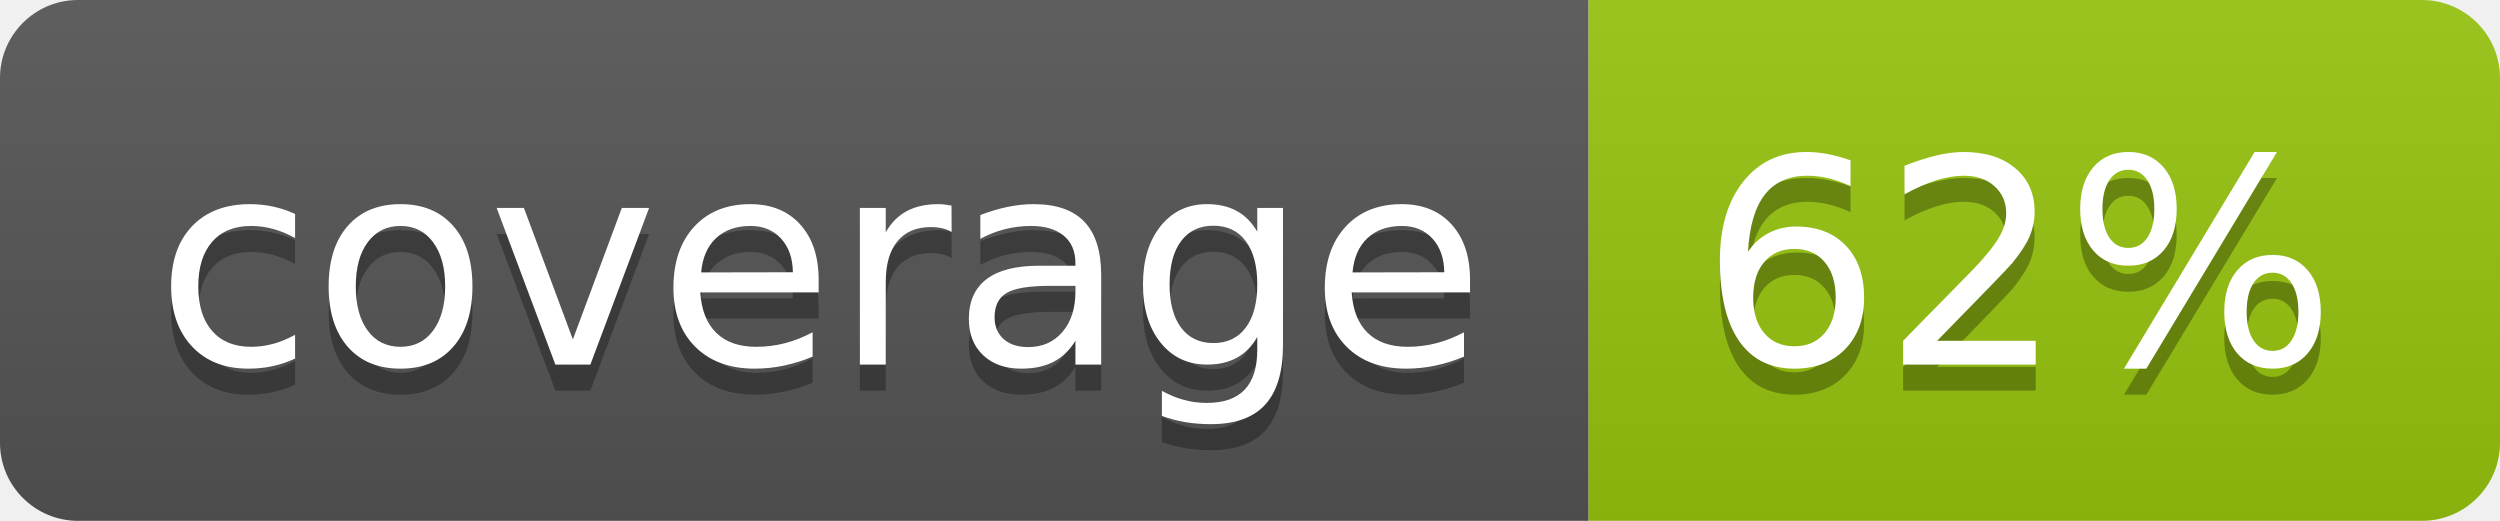
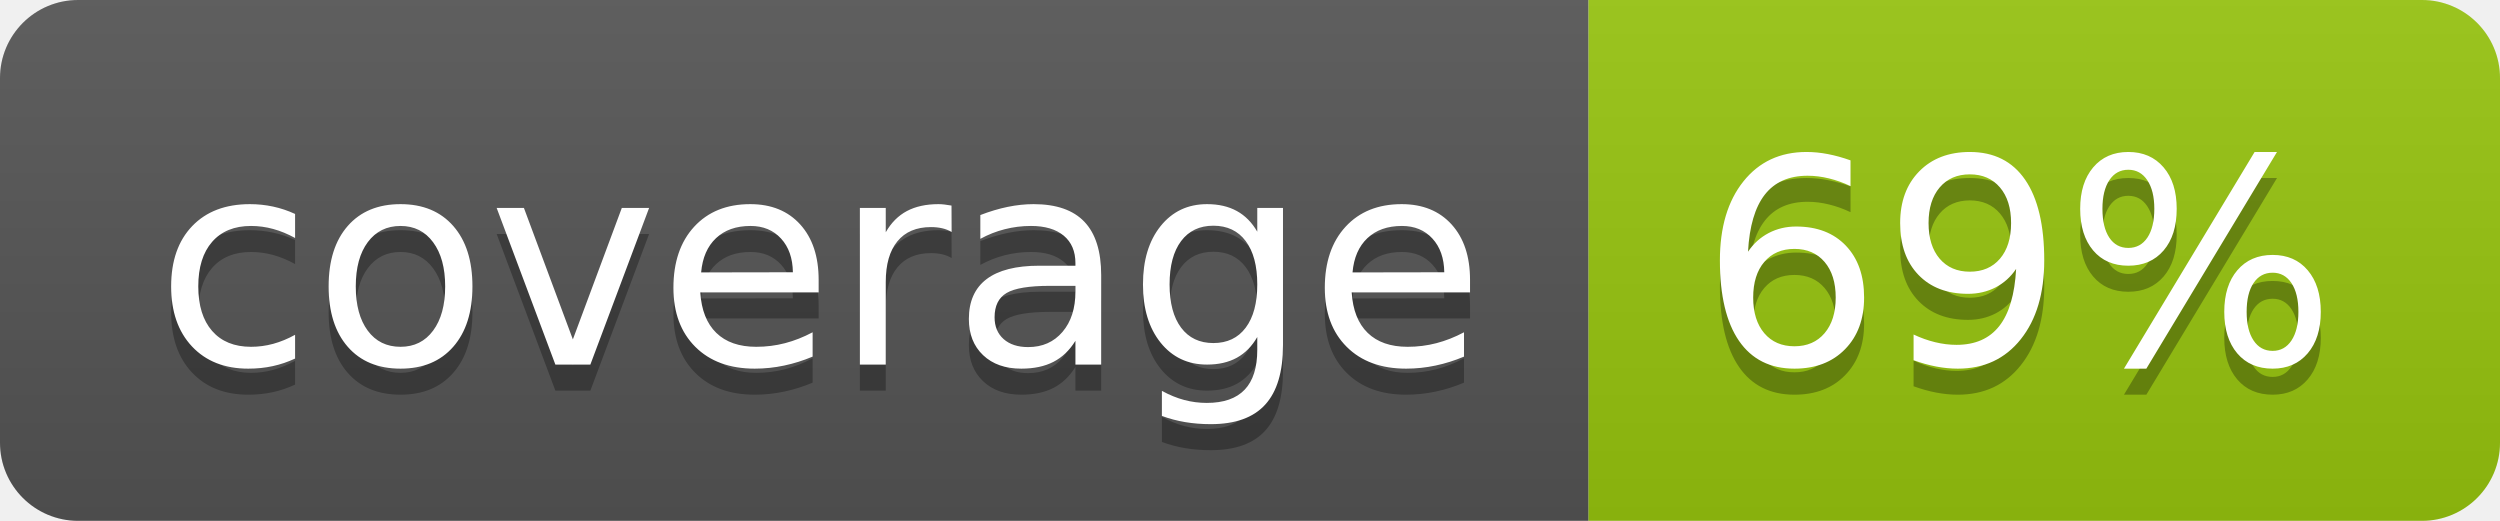
<svg xmlns="http://www.w3.org/2000/svg" width="96" height="20">
  <linearGradient id="b" x2="0" y2="100%">
    <stop offset="0" stop-color="#bbb" stop-opacity=".1" />
    <stop offset="1" stop-opacity=".1" />
  </linearGradient>
  <clipPath id="a">
    <rect width="96" height="20" rx="3" fill="#fff" />
  </clipPath>
  <g clip-path="url(#a)">
    <path fill="#555" d="M0 0h61v20H0z" />
    <path fill="#97C50F" d="M61 0h35v20H61z" />
    <path fill="url(#b)" d="M0 0h96v20H0z" />
  </g>
  <g fill="#fff" text-anchor="middle" font-family="DejaVu Sans,Verdana,Geneva,sans-serif" font-size="110">
    <text x="315" y="150" fill="#010101" fill-opacity=".3" transform="scale(.1)" textLength="510">coverage</text>
    <text x="315" y="140" transform="scale(.1)" textLength="510">coverage</text>
-     <text x="775" y="150" fill="#010101" fill-opacity=".3" transform="scale(.1)" textLength="250">62%</text>
-     <text x="775" y="140" transform="scale(.1)" textLength="250">62%</text>
+     <text x="775" y="150" fill="#010101" fill-opacity=".3" transform="scale(.1)" textLength="250">69%</text>
+     <text x="775" y="140" transform="scale(.1)" textLength="250">69%</text>
  </g>
</svg>
